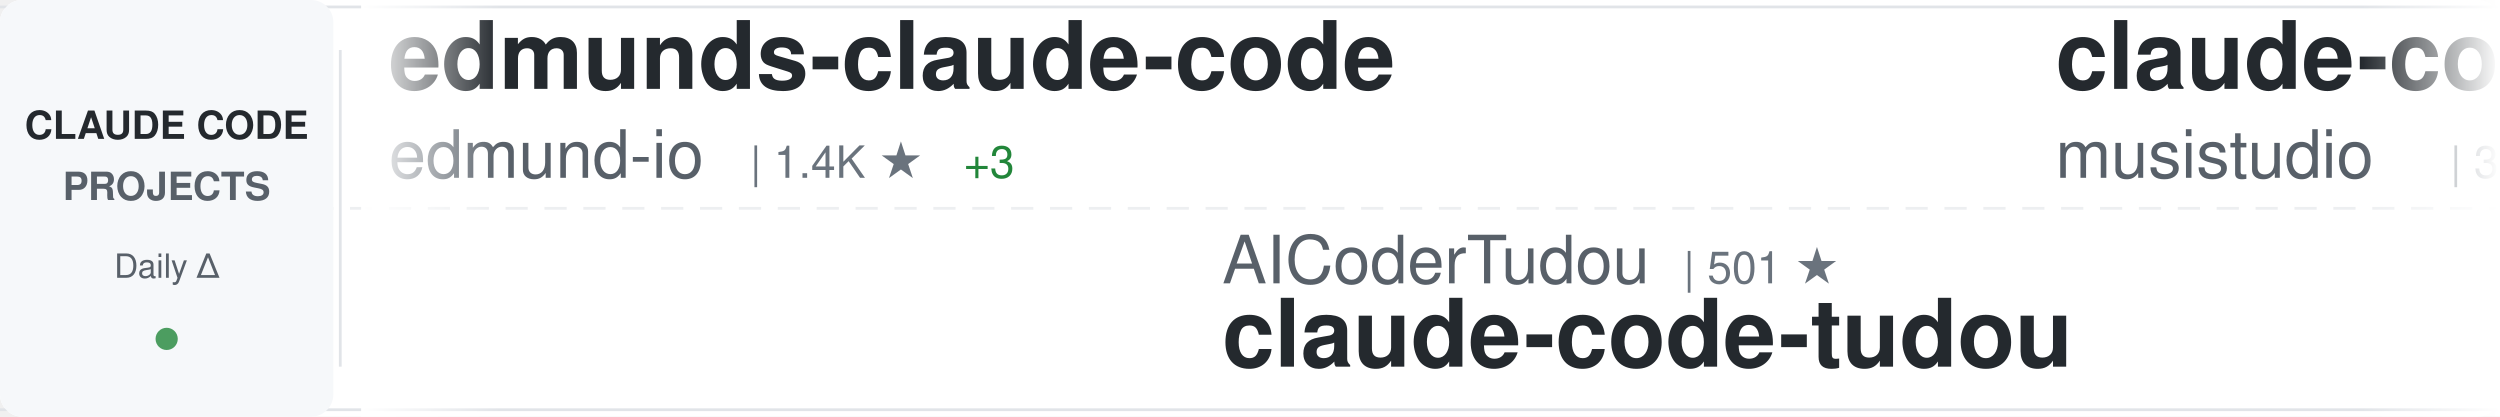
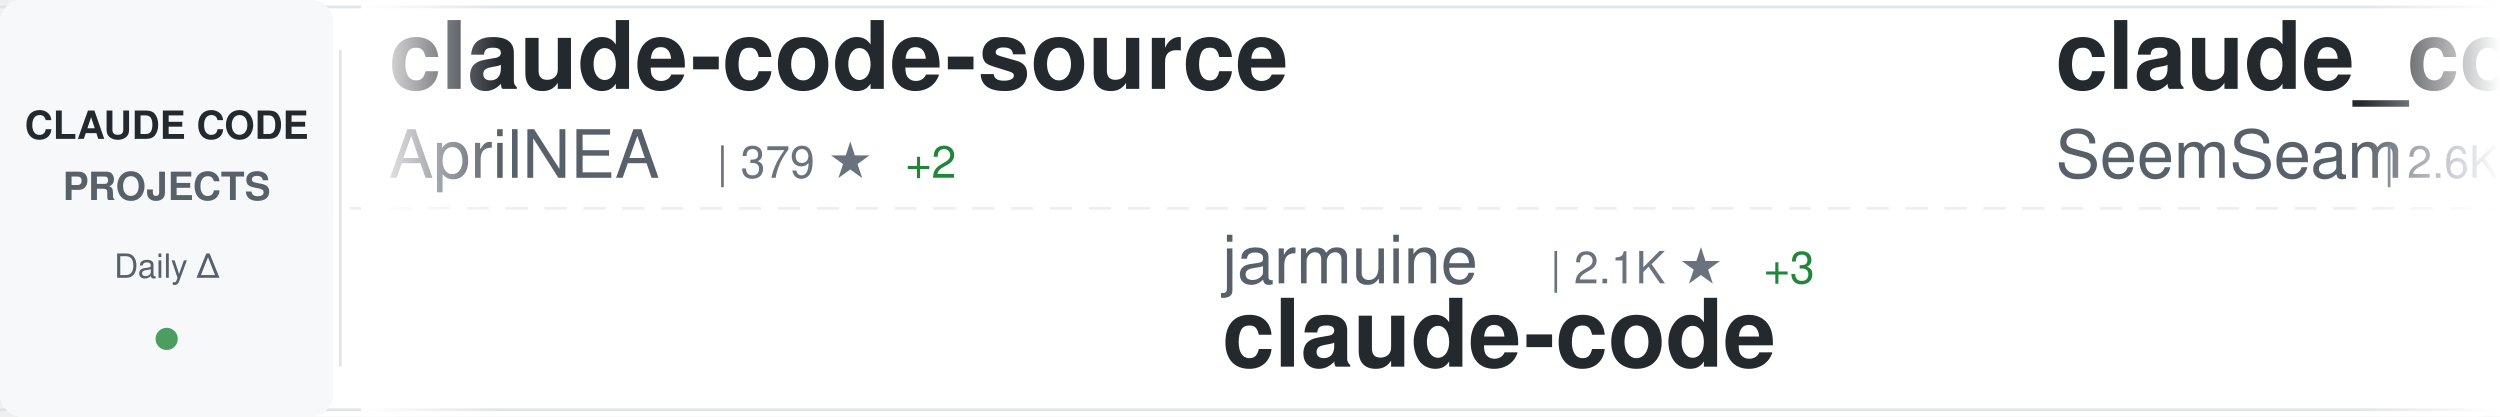
<svg xmlns="http://www.w3.org/2000/svg" width="900" height="150">
  <defs>
    <linearGradient id="awesomeLeftFade" x1="0%" y1="0%" x2="100%" y2="0%">
      <stop offset="0%" style="stop-color:#ffffff;stop-opacity:1" />
      <stop offset="100%" style="stop-color:#ffffff;stop-opacity:0" />
    </linearGradient>
    <linearGradient id="awesomeRightFade" x1="0%" y1="0%" x2="100%" y2="0%">
      <stop offset="0%" style="stop-color:#ffffff;stop-opacity:0" />
      <stop offset="100%" style="stop-color:#ffffff;stop-opacity:1" />
    </linearGradient>
  </defs>
  <rect width="900" height="150" fill="#ffffff" rx="8" />
  <rect x="0" y="2" width="900" height="1" fill="#e1e4e8" />
  <rect x="0" y="147" width="900" height="1" fill="#e1e4e8" />
  <line x1="0" y1="75" x2="900" y2="75" stroke="#e1e4e8" stroke-width="1" stroke-dasharray="8 6" opacity="0.6" />
  <rect x="0" y="0" width="120" height="150" fill="#f6f8fa" rx="8" />
  <text x="60" y="50" font-family="-apple-system, BlinkMacSystemFont, 'Segoe UI', Helvetica, Arial, sans-serif" font-size="14" font-weight="600" fill="#24292e" text-anchor="middle">CLAUDE CODE</text>
  <text x="60" y="72" font-family="-apple-system, BlinkMacSystemFont, 'Segoe UI', Helvetica, Arial, sans-serif" font-size="14" font-weight="600" fill="#586069" text-anchor="middle">PROJECTS</text>
  <text x="60" y="100" font-family="-apple-system, BlinkMacSystemFont, 'Segoe UI', Helvetica, Arial, sans-serif" font-size="12" font-weight="500" fill="#586069" text-anchor="middle">Daily Δ</text>
  <circle cx="60" cy="122" r="4" fill="#22863a" opacity="0.8" />
  <rect x="122" y="18" width="1" height="114" fill="#e1e4e8" />
  <clipPath id="awesomeTickerClip">
    <rect x="130" y="0" width="770" height="150" />
  </clipPath>
  <g clip-path="url(#awesomeTickerClip)">
    <g id="awesomeTickerItems">
      <animateTransform attributeName="transform" attributeType="XML" type="translate" from="0 0" to="-3000 0" dur="54s" repeatCount="indefinite" />
      <g transform="translate(0, 0)">
-         <text x="140" y="32" font-family="-apple-system, BlinkMacSystemFont, 'Segoe UI', Helvetica, Arial, sans-serif" font-size="34" font-weight="600" fill="#24292e">edmunds-claude-code</text>
-         <text x="140" y="64" font-family="-apple-system, BlinkMacSystemFont, 'Segoe UI', Helvetica, Arial, sans-serif" font-size="24" font-weight="400" fill="#586069">edmund-io</text>
-         <text x="270" y="64" font-family="-apple-system, BlinkMacSystemFont, 'Segoe UI', Helvetica, Arial, sans-serif" font-size="16" font-weight="500" fill="#6a737d">| 1.4K ★</text>
-         <text x="347" y="64" font-family="-apple-system, BlinkMacSystemFont, 'Segoe UI', Helvetica, Arial, sans-serif" font-size="16" font-weight="500" fill="#22863a"> +3</text>
+         <text x="140" y="32" font-family="-apple-system, BlinkMacSystemFont, 'Segoe UI', Helvetica, Arial, sans-serif" font-size="34" font-weight="600" fill="#24292e">claude-code-source</text>
+         <text x="140" y="64" font-family="-apple-system, BlinkMacSystemFont, 'Segoe UI', Helvetica, Arial, sans-serif" font-size="24" font-weight="400" fill="#586069">AprilNEA</text>
+         <text x="258" y="64" font-family="-apple-system, BlinkMacSystemFont, 'Segoe UI', Helvetica, Arial, sans-serif" font-size="16" font-weight="500" fill="#6a737d">| 379 ★</text>
+         <text x="326" y="64" font-family="-apple-system, BlinkMacSystemFont, 'Segoe UI', Helvetica, Arial, sans-serif" font-size="16" font-weight="500" fill="#22863a"> +2</text>
      </g>
      <g transform="translate(300, 0)">
-         <text x="140" y="102" font-family="-apple-system, BlinkMacSystemFont, 'Segoe UI', Helvetica, Arial, sans-serif" font-size="24" font-weight="400" fill="#586069">AICoderTudou</text>
-         <text x="306" y="102" font-family="-apple-system, BlinkMacSystemFont, 'Segoe UI', Helvetica, Arial, sans-serif" font-size="16" font-weight="500" fill="#6a737d">| 501 ★</text>
-         <text x="140" y="132" font-family="-apple-system, BlinkMacSystemFont, 'Segoe UI', Helvetica, Arial, sans-serif" font-size="34" font-weight="600" fill="#24292e">claude-code-tudou</text>
+         <text x="140" y="102" font-family="-apple-system, BlinkMacSystemFont, 'Segoe UI', Helvetica, Arial, sans-serif" font-size="24" font-weight="400" fill="#586069">jarmuine</text>
+         <text x="258" y="102" font-family="-apple-system, BlinkMacSystemFont, 'Segoe UI', Helvetica, Arial, sans-serif" font-size="16" font-weight="500" fill="#6a737d">| 2.1K ★</text>
+         <text x="335" y="102" font-family="-apple-system, BlinkMacSystemFont, 'Segoe UI', Helvetica, Arial, sans-serif" font-size="16" font-weight="500" fill="#22863a"> +3</text>
+         <text x="140" y="132" font-family="-apple-system, BlinkMacSystemFont, 'Segoe UI', Helvetica, Arial, sans-serif" font-size="34" font-weight="600" fill="#24292e">claude-code</text>
      </g>
      <g transform="translate(600, 0)">
-         <text x="140" y="32" font-family="-apple-system, BlinkMacSystemFont, 'Segoe UI', Helvetica, Arial, sans-serif" font-size="34" font-weight="600" fill="#24292e">claude-code-router</text>
-         <text x="140" y="64" font-family="-apple-system, BlinkMacSystemFont, 'Segoe UI', Helvetica, Arial, sans-serif" font-size="24" font-weight="400" fill="#586069">musistudio</text>
-         <text x="282" y="64" font-family="-apple-system, BlinkMacSystemFont, 'Segoe UI', Helvetica, Arial, sans-serif" font-size="16" font-weight="500" fill="#6a737d">| 34.0K ★</text>
-         <text x="368" y="64" font-family="-apple-system, BlinkMacSystemFont, 'Segoe UI', Helvetica, Arial, sans-serif" font-size="16" font-weight="500" fill="#22863a"> +64</text>
+         <text x="140" y="32" font-family="-apple-system, BlinkMacSystemFont, 'Segoe UI', Helvetica, Arial, sans-serif" font-size="34" font-weight="600" fill="#24292e">claude_codex_bridge</text>
+         <text x="140" y="64" font-family="-apple-system, BlinkMacSystemFont, 'Segoe UI', Helvetica, Arial, sans-serif" font-size="24" font-weight="400" fill="#586069">SeemSeam</text>
+         <text x="258" y="64" font-family="-apple-system, BlinkMacSystemFont, 'Segoe UI', Helvetica, Arial, sans-serif" font-size="16" font-weight="500" fill="#6a737d">| 2.6K ★</text>
+         <text x="335" y="64" font-family="-apple-system, BlinkMacSystemFont, 'Segoe UI', Helvetica, Arial, sans-serif" font-size="16" font-weight="500" fill="#22863a"> +11</text>
      </g>
      <g transform="translate(900, 0)">
-         <text x="140" y="102" font-family="-apple-system, BlinkMacSystemFont, 'Segoe UI', Helvetica, Arial, sans-serif" font-size="24" font-weight="400" fill="#586069">alirezarezvani</text>
-         <text x="330" y="102" font-family="-apple-system, BlinkMacSystemFont, 'Segoe UI', Helvetica, Arial, sans-serif" font-size="16" font-weight="500" fill="#6a737d">| 14.8K ★</text>
-         <text x="416" y="102" font-family="-apple-system, BlinkMacSystemFont, 'Segoe UI', Helvetica, Arial, sans-serif" font-size="16" font-weight="500" fill="#22863a"> +157</text>
-         <text x="140" y="132" font-family="-apple-system, BlinkMacSystemFont, 'Segoe UI', Helvetica, Arial, sans-serif" font-size="34" font-weight="600" fill="#24292e">claude-skills</text>
+         <text x="140" y="102" font-family="-apple-system, BlinkMacSystemFont, 'Segoe UI', Helvetica, Arial, sans-serif" font-size="24" font-weight="400" fill="#586069">chauncygu</text>
+         <text x="270" y="102" font-family="-apple-system, BlinkMacSystemFont, 'Segoe UI', Helvetica, Arial, sans-serif" font-size="16" font-weight="500" fill="#6a737d">| 2.4K ★</text>
+         <text x="347" y="102" font-family="-apple-system, BlinkMacSystemFont, 'Segoe UI', Helvetica, Arial, sans-serif" font-size="16" font-weight="500" fill="#22863a"> +6</text>
+         <text x="140" y="132" font-family="-apple-system, BlinkMacSystemFont, 'Segoe UI', Helvetica, Arial, sans-serif" font-size="34" font-weight="600" fill="#24292e">collection-claude-code-s...</text>
      </g>
      <g transform="translate(1200, 0)">
-         <text x="140" y="32" font-family="-apple-system, BlinkMacSystemFont, 'Segoe UI', Helvetica, Arial, sans-serif" font-size="34" font-weight="600" fill="#24292e">claudecodeui</text>
-         <text x="140" y="64" font-family="-apple-system, BlinkMacSystemFont, 'Segoe UI', Helvetica, Arial, sans-serif" font-size="24" font-weight="400" fill="#586069">siteboon</text>
-         <text x="258" y="64" font-family="-apple-system, BlinkMacSystemFont, 'Segoe UI', Helvetica, Arial, sans-serif" font-size="16" font-weight="500" fill="#6a737d">| 10.9K ★</text>
-         <text x="344" y="64" font-family="-apple-system, BlinkMacSystemFont, 'Segoe UI', Helvetica, Arial, sans-serif" font-size="16" font-weight="500" fill="#22863a"> +42</text>
+         <text x="140" y="32" font-family="-apple-system, BlinkMacSystemFont, 'Segoe UI', Helvetica, Arial, sans-serif" font-size="34" font-weight="600" fill="#24292e">claude-code-settings</text>
+         <text x="140" y="64" font-family="-apple-system, BlinkMacSystemFont, 'Segoe UI', Helvetica, Arial, sans-serif" font-size="24" font-weight="400" fill="#586069">feiskyer</text>
+         <text x="258" y="64" font-family="-apple-system, BlinkMacSystemFont, 'Segoe UI', Helvetica, Arial, sans-serif" font-size="16" font-weight="500" fill="#6a737d">| 1.5K ★</text>
      </g>
      <g transform="translate(1500, 0)">
-         <text x="140" y="102" font-family="-apple-system, BlinkMacSystemFont, 'Segoe UI', Helvetica, Arial, sans-serif" font-size="24" font-weight="400" fill="#586069">huangserva</text>
-         <text x="282" y="102" font-family="-apple-system, BlinkMacSystemFont, 'Segoe UI', Helvetica, Arial, sans-serif" font-size="16" font-weight="500" fill="#6a737d">| 582 ★</text>
-         <text x="140" y="132" font-family="-apple-system, BlinkMacSystemFont, 'Segoe UI', Helvetica, Arial, sans-serif" font-size="34" font-weight="600" fill="#24292e">claude-code-cli</text>
+         <text x="140" y="102" font-family="-apple-system, BlinkMacSystemFont, 'Segoe UI', Helvetica, Arial, sans-serif" font-size="24" font-weight="400" fill="#586069">centminmod</text>
+         <text x="282" y="102" font-family="-apple-system, BlinkMacSystemFont, 'Segoe UI', Helvetica, Arial, sans-serif" font-size="16" font-weight="500" fill="#6a737d">| 2.3K ★</text>
+         <text x="140" y="132" font-family="-apple-system, BlinkMacSystemFont, 'Segoe UI', Helvetica, Arial, sans-serif" font-size="34" font-weight="600" fill="#24292e">my-claude-code-setup</text>
      </g>
      <g transform="translate(1800, 0)">
        <text x="140" y="32" font-family="-apple-system, BlinkMacSystemFont, 'Segoe UI', Helvetica, Arial, sans-serif" font-size="34" font-weight="600" fill="#24292e">claude-code</text>
-         <text x="140" y="64" font-family="-apple-system, BlinkMacSystemFont, 'Segoe UI', Helvetica, Arial, sans-serif" font-size="24" font-weight="400" fill="#586069">T-Lab-CUHKSZ</text>
-         <text x="306" y="64" font-family="-apple-system, BlinkMacSystemFont, 'Segoe UI', Helvetica, Arial, sans-serif" font-size="16" font-weight="500" fill="#6a737d">| 310 ★</text>
+         <text x="140" y="64" font-family="-apple-system, BlinkMacSystemFont, 'Segoe UI', Helvetica, Arial, sans-serif" font-size="24" font-weight="400" fill="#586069">mehmoodosman</text>
+         <text x="306" y="64" font-family="-apple-system, BlinkMacSystemFont, 'Segoe UI', Helvetica, Arial, sans-serif" font-size="16" font-weight="500" fill="#6a737d">| 169 ★</text>
      </g>
      <g transform="translate(2100, 0)">
-         <text x="140" y="102" font-family="-apple-system, BlinkMacSystemFont, 'Segoe UI', Helvetica, Arial, sans-serif" font-size="24" font-weight="400" fill="#586069">VineeTagarwaL-code</text>
-         <text x="378" y="102" font-family="-apple-system, BlinkMacSystemFont, 'Segoe UI', Helvetica, Arial, sans-serif" font-size="16" font-weight="500" fill="#6a737d">| 274 ★</text>
+         <text x="140" y="102" font-family="-apple-system, BlinkMacSystemFont, 'Segoe UI', Helvetica, Arial, sans-serif" font-size="24" font-weight="400" fill="#586069">musistudio</text>
+         <text x="282" y="102" font-family="-apple-system, BlinkMacSystemFont, 'Segoe UI', Helvetica, Arial, sans-serif" font-size="16" font-weight="500" fill="#6a737d">| 34.0K ★</text>
+         <text x="368" y="102" font-family="-apple-system, BlinkMacSystemFont, 'Segoe UI', Helvetica, Arial, sans-serif" font-size="16" font-weight="500" fill="#22863a"> +70</text>
+         <text x="140" y="132" font-family="-apple-system, BlinkMacSystemFont, 'Segoe UI', Helvetica, Arial, sans-serif" font-size="34" font-weight="600" fill="#24292e">claude-code-router</text>
+       </g>
+       <g transform="translate(2400, 0)">
+         <text x="140" y="32" font-family="-apple-system, BlinkMacSystemFont, 'Segoe UI', Helvetica, Arial, sans-serif" font-size="34" font-weight="600" fill="#24292e">ralph</text>
+         <text x="140" y="64" font-family="-apple-system, BlinkMacSystemFont, 'Segoe UI', Helvetica, Arial, sans-serif" font-size="24" font-weight="400" fill="#586069">snarktank</text>
+         <text x="270" y="64" font-family="-apple-system, BlinkMacSystemFont, 'Segoe UI', Helvetica, Arial, sans-serif" font-size="16" font-weight="500" fill="#6a737d">| 19.1K ★</text>
+         <text x="356" y="64" font-family="-apple-system, BlinkMacSystemFont, 'Segoe UI', Helvetica, Arial, sans-serif" font-size="16" font-weight="500" fill="#22863a"> +61</text>
+       </g>
+       <g transform="translate(2700, 0)">
+         <text x="140" y="102" font-family="-apple-system, BlinkMacSystemFont, 'Segoe UI', Helvetica, Arial, sans-serif" font-size="24" font-weight="400" fill="#586069">multica-ai</text>
+         <text x="282" y="102" font-family="-apple-system, BlinkMacSystemFont, 'Segoe UI', Helvetica, Arial, sans-serif" font-size="16" font-weight="500" fill="#6a737d">| 130.2K ★</text>
+         <text x="377" y="102" font-family="-apple-system, BlinkMacSystemFont, 'Segoe UI', Helvetica, Arial, sans-serif" font-size="16" font-weight="500" fill="#22863a"> +1.2K</text>
+         <text x="140" y="132" font-family="-apple-system, BlinkMacSystemFont, 'Segoe UI', Helvetica, Arial, sans-serif" font-size="34" font-weight="600" fill="#24292e">andrej-karpathy-skills</text>
+       </g>
+       <g transform="translate(3000, 0)">
+         <text x="140" y="32" font-family="-apple-system, BlinkMacSystemFont, 'Segoe UI', Helvetica, Arial, sans-serif" font-size="34" font-weight="600" fill="#24292e">claude-code-source</text>
+         <text x="140" y="64" font-family="-apple-system, BlinkMacSystemFont, 'Segoe UI', Helvetica, Arial, sans-serif" font-size="24" font-weight="400" fill="#586069">AprilNEA</text>
+         <text x="258" y="64" font-family="-apple-system, BlinkMacSystemFont, 'Segoe UI', Helvetica, Arial, sans-serif" font-size="16" font-weight="500" fill="#6a737d">| 379 ★</text>
+         <text x="326" y="64" font-family="-apple-system, BlinkMacSystemFont, 'Segoe UI', Helvetica, Arial, sans-serif" font-size="16" font-weight="500" fill="#22863a"> +2</text>
+       </g>
+       <g transform="translate(3300, 0)">
+         <text x="140" y="102" font-family="-apple-system, BlinkMacSystemFont, 'Segoe UI', Helvetica, Arial, sans-serif" font-size="24" font-weight="400" fill="#586069">jarmuine</text>
+         <text x="258" y="102" font-family="-apple-system, BlinkMacSystemFont, 'Segoe UI', Helvetica, Arial, sans-serif" font-size="16" font-weight="500" fill="#6a737d">| 2.1K ★</text>
+         <text x="335" y="102" font-family="-apple-system, BlinkMacSystemFont, 'Segoe UI', Helvetica, Arial, sans-serif" font-size="16" font-weight="500" fill="#22863a"> +3</text>
        <text x="140" y="132" font-family="-apple-system, BlinkMacSystemFont, 'Segoe UI', Helvetica, Arial, sans-serif" font-size="34" font-weight="600" fill="#24292e">claude-code</text>
      </g>
-       <g transform="translate(2400, 0)">
-         <text x="140" y="32" font-family="-apple-system, BlinkMacSystemFont, 'Segoe UI', Helvetica, Arial, sans-serif" font-size="34" font-weight="600" fill="#24292e">claude-code</text>
-         <text x="140" y="64" font-family="-apple-system, BlinkMacSystemFont, 'Segoe UI', Helvetica, Arial, sans-serif" font-size="24" font-weight="400" fill="#586069">isboyjc</text>
-         <text x="246" y="64" font-family="-apple-system, BlinkMacSystemFont, 'Segoe UI', Helvetica, Arial, sans-serif" font-size="16" font-weight="500" fill="#6a737d">| 157 ★</text>
-       </g>
-       <g transform="translate(2700, 0)">
-         <text x="140" y="102" font-family="-apple-system, BlinkMacSystemFont, 'Segoe UI', Helvetica, Arial, sans-serif" font-size="24" font-weight="400" fill="#586069">lowcortisolprogrammer</text>
-         <text x="414" y="102" font-family="-apple-system, BlinkMacSystemFont, 'Segoe UI', Helvetica, Arial, sans-serif" font-size="16" font-weight="500" fill="#6a737d">| 172 ★</text>
-         <text x="140" y="132" font-family="-apple-system, BlinkMacSystemFont, 'Segoe UI', Helvetica, Arial, sans-serif" font-size="34" font-weight="600" fill="#24292e">claude-code</text>
-       </g>
-       <g transform="translate(3000, 0)">
-         <text x="140" y="32" font-family="-apple-system, BlinkMacSystemFont, 'Segoe UI', Helvetica, Arial, sans-serif" font-size="34" font-weight="600" fill="#24292e">edmunds-claude-code</text>
-         <text x="140" y="64" font-family="-apple-system, BlinkMacSystemFont, 'Segoe UI', Helvetica, Arial, sans-serif" font-size="24" font-weight="400" fill="#586069">edmund-io</text>
-         <text x="270" y="64" font-family="-apple-system, BlinkMacSystemFont, 'Segoe UI', Helvetica, Arial, sans-serif" font-size="16" font-weight="500" fill="#6a737d">| 1.4K ★</text>
-         <text x="347" y="64" font-family="-apple-system, BlinkMacSystemFont, 'Segoe UI', Helvetica, Arial, sans-serif" font-size="16" font-weight="500" fill="#22863a"> +3</text>
-       </g>
-       <g transform="translate(3300, 0)">
-         <text x="140" y="102" font-family="-apple-system, BlinkMacSystemFont, 'Segoe UI', Helvetica, Arial, sans-serif" font-size="24" font-weight="400" fill="#586069">AICoderTudou</text>
-         <text x="306" y="102" font-family="-apple-system, BlinkMacSystemFont, 'Segoe UI', Helvetica, Arial, sans-serif" font-size="16" font-weight="500" fill="#6a737d">| 501 ★</text>
-         <text x="140" y="132" font-family="-apple-system, BlinkMacSystemFont, 'Segoe UI', Helvetica, Arial, sans-serif" font-size="34" font-weight="600" fill="#24292e">claude-code-tudou</text>
-       </g>
      <g transform="translate(3600, 0)">
-         <text x="140" y="32" font-family="-apple-system, BlinkMacSystemFont, 'Segoe UI', Helvetica, Arial, sans-serif" font-size="34" font-weight="600" fill="#24292e">claude-code-router</text>
-         <text x="140" y="64" font-family="-apple-system, BlinkMacSystemFont, 'Segoe UI', Helvetica, Arial, sans-serif" font-size="24" font-weight="400" fill="#586069">musistudio</text>
-         <text x="282" y="64" font-family="-apple-system, BlinkMacSystemFont, 'Segoe UI', Helvetica, Arial, sans-serif" font-size="16" font-weight="500" fill="#6a737d">| 34.0K ★</text>
-         <text x="368" y="64" font-family="-apple-system, BlinkMacSystemFont, 'Segoe UI', Helvetica, Arial, sans-serif" font-size="16" font-weight="500" fill="#22863a"> +64</text>
+         <text x="140" y="32" font-family="-apple-system, BlinkMacSystemFont, 'Segoe UI', Helvetica, Arial, sans-serif" font-size="34" font-weight="600" fill="#24292e">claude_codex_bridge</text>
+         <text x="140" y="64" font-family="-apple-system, BlinkMacSystemFont, 'Segoe UI', Helvetica, Arial, sans-serif" font-size="24" font-weight="400" fill="#586069">SeemSeam</text>
+         <text x="258" y="64" font-family="-apple-system, BlinkMacSystemFont, 'Segoe UI', Helvetica, Arial, sans-serif" font-size="16" font-weight="500" fill="#6a737d">| 2.6K ★</text>
+         <text x="335" y="64" font-family="-apple-system, BlinkMacSystemFont, 'Segoe UI', Helvetica, Arial, sans-serif" font-size="16" font-weight="500" fill="#22863a"> +11</text>
      </g>
      <g transform="translate(3900, 0)">
-         <text x="140" y="102" font-family="-apple-system, BlinkMacSystemFont, 'Segoe UI', Helvetica, Arial, sans-serif" font-size="24" font-weight="400" fill="#586069">alirezarezvani</text>
-         <text x="330" y="102" font-family="-apple-system, BlinkMacSystemFont, 'Segoe UI', Helvetica, Arial, sans-serif" font-size="16" font-weight="500" fill="#6a737d">| 14.8K ★</text>
-         <text x="416" y="102" font-family="-apple-system, BlinkMacSystemFont, 'Segoe UI', Helvetica, Arial, sans-serif" font-size="16" font-weight="500" fill="#22863a"> +157</text>
-         <text x="140" y="132" font-family="-apple-system, BlinkMacSystemFont, 'Segoe UI', Helvetica, Arial, sans-serif" font-size="34" font-weight="600" fill="#24292e">claude-skills</text>
+         <text x="140" y="102" font-family="-apple-system, BlinkMacSystemFont, 'Segoe UI', Helvetica, Arial, sans-serif" font-size="24" font-weight="400" fill="#586069">chauncygu</text>
+         <text x="270" y="102" font-family="-apple-system, BlinkMacSystemFont, 'Segoe UI', Helvetica, Arial, sans-serif" font-size="16" font-weight="500" fill="#6a737d">| 2.4K ★</text>
+         <text x="347" y="102" font-family="-apple-system, BlinkMacSystemFont, 'Segoe UI', Helvetica, Arial, sans-serif" font-size="16" font-weight="500" fill="#22863a"> +6</text>
+         <text x="140" y="132" font-family="-apple-system, BlinkMacSystemFont, 'Segoe UI', Helvetica, Arial, sans-serif" font-size="34" font-weight="600" fill="#24292e">collection-claude-code-s...</text>
      </g>
    </g>
  </g>
  <rect x="130" y="0" width="50" height="150" fill="url(#awesomeLeftFade)" />
  <rect x="850" y="0" width="50" height="150" fill="url(#awesomeRightFade)" />
</svg>
